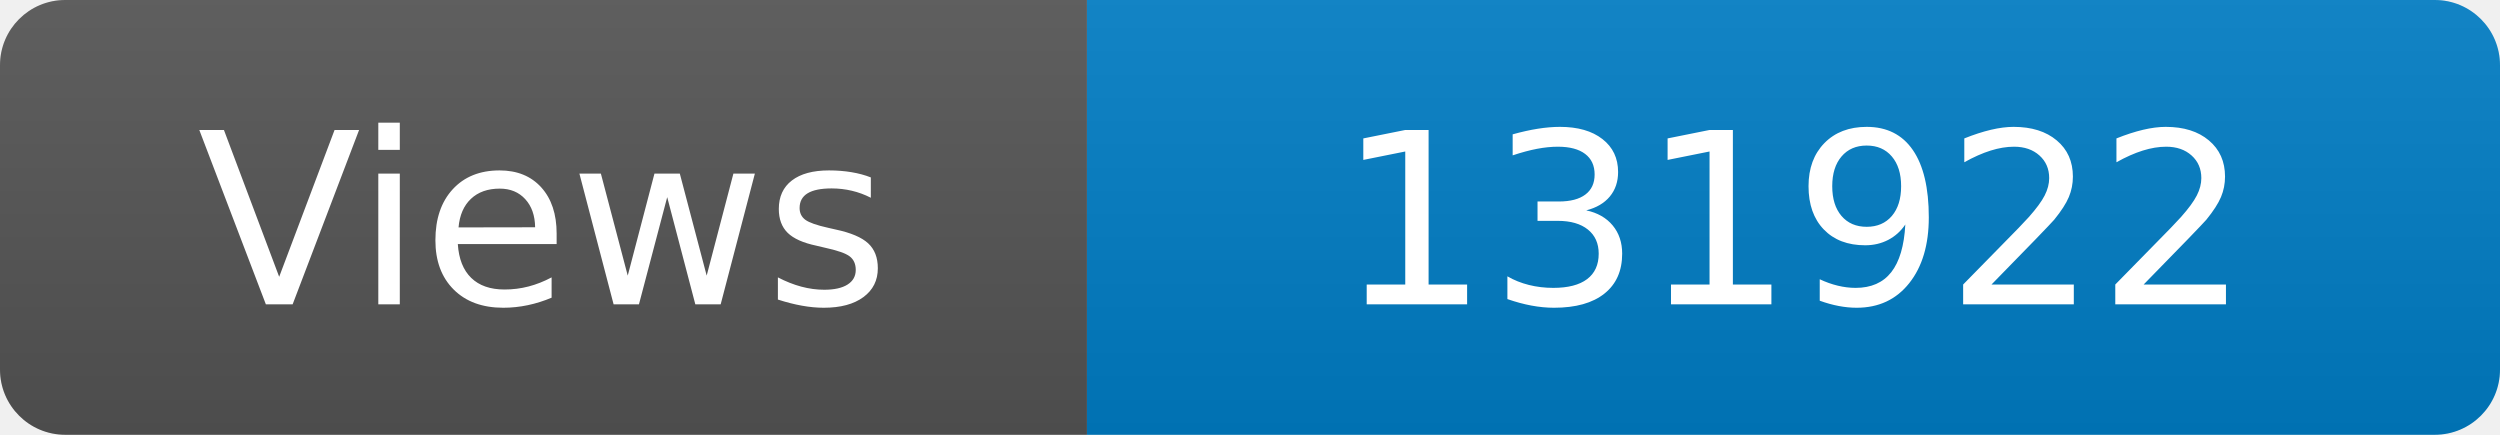
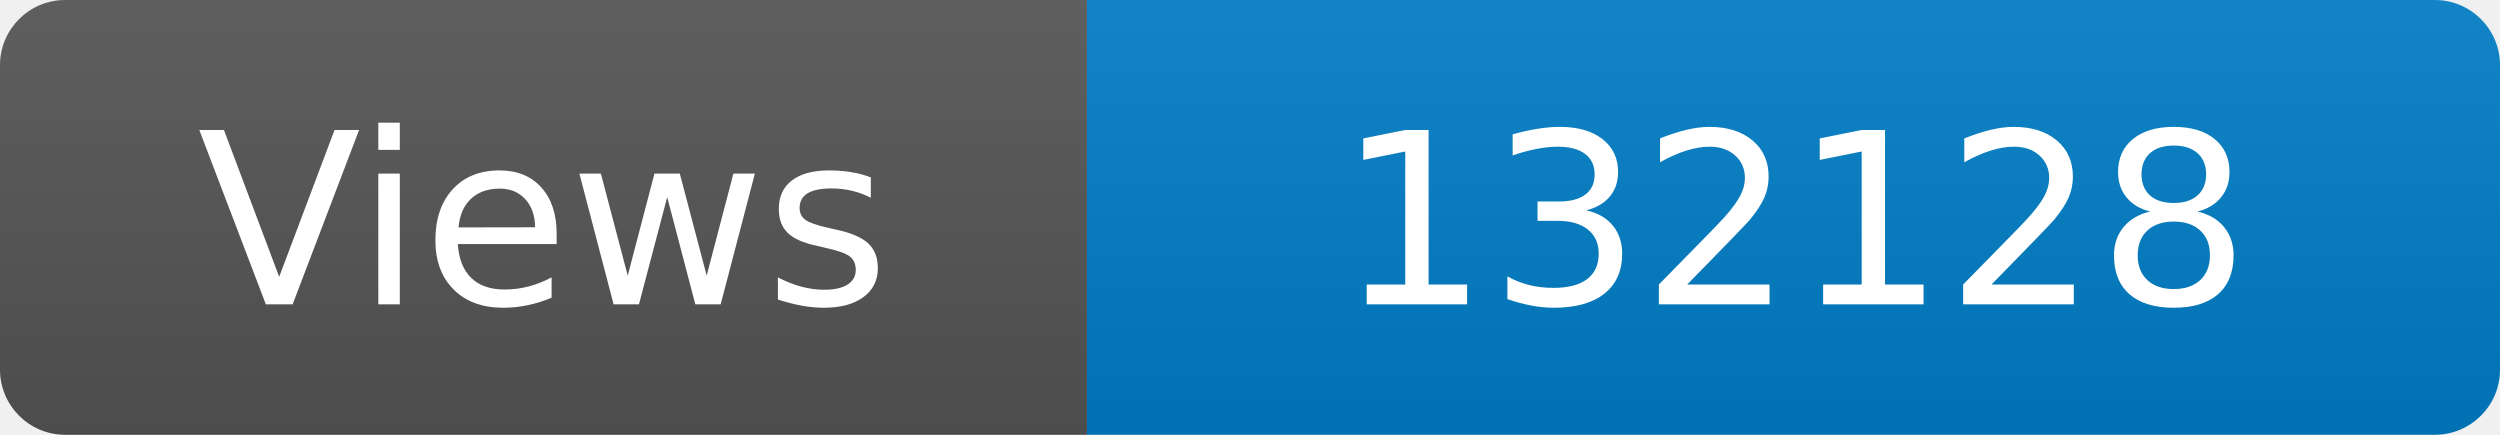
<svg xmlns="http://www.w3.org/2000/svg" width="115" height="20" role="img" aria-label="Maintained?: yes">
  <linearGradient id="s" x2="0" y2="100%">
    <stop offset="0" stop-color="#bbb" stop-opacity=".1" />
    <stop offset="1" stop-opacity=".1" />
  </linearGradient>
  <clipPath id="r">
    <rect width="115" height="20" rx="3" fill="#fff" />
  </clipPath>
  <g clip-path="url(#r)">
    <rect width="50" height="20" fill="#555" />
    <rect x="50" width="160" height="20" fill="#007ec6" />
    <rect width="115" height="20" fill="url(#s)" />
  </g>
  <g fill="#fff" text-anchor="middle" font-family="Verdana,Geneva,DejaVu Sans,sans-serif" font-size="110">
    <text x="250" y="140" transform="scale(.1)" fill="#fff">Views</text>
-     <text x="825" y="140" transform="scale(.1)" fill="#fff">131922</text>
+     <text x="825" y="140" transform="scale(.1)" fill="#fff">132128</text>
  </g>
</svg>
